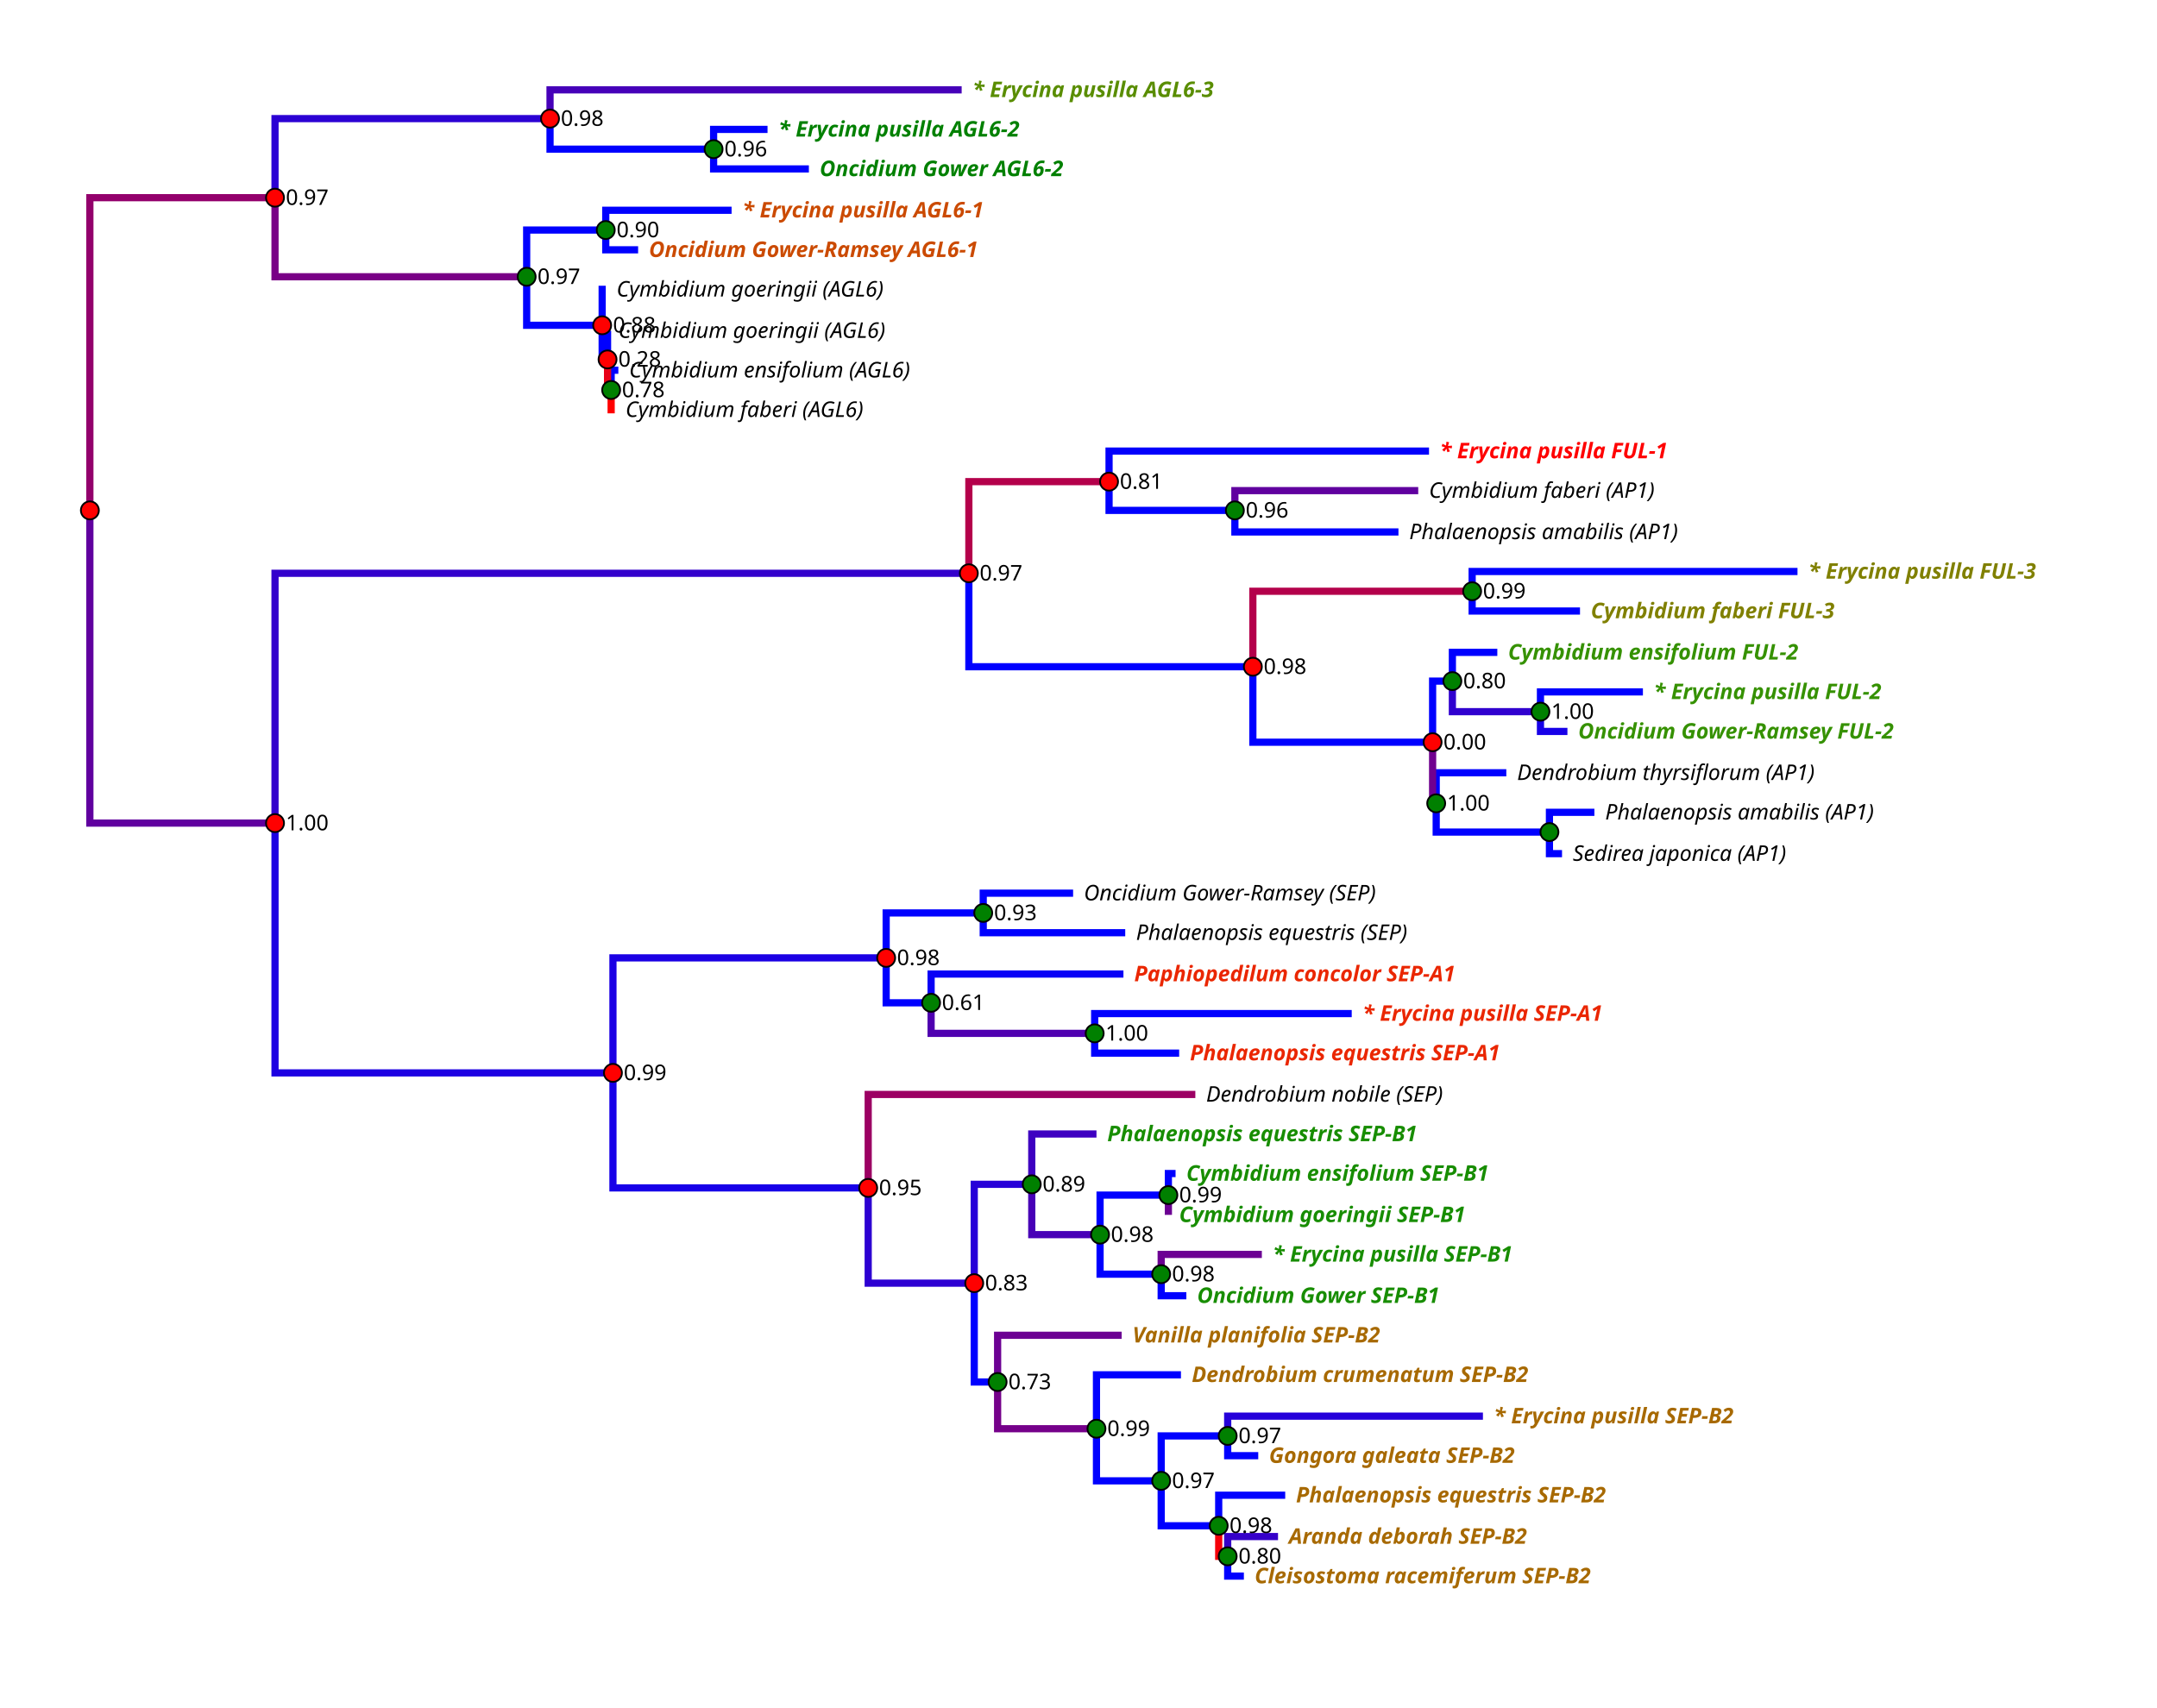
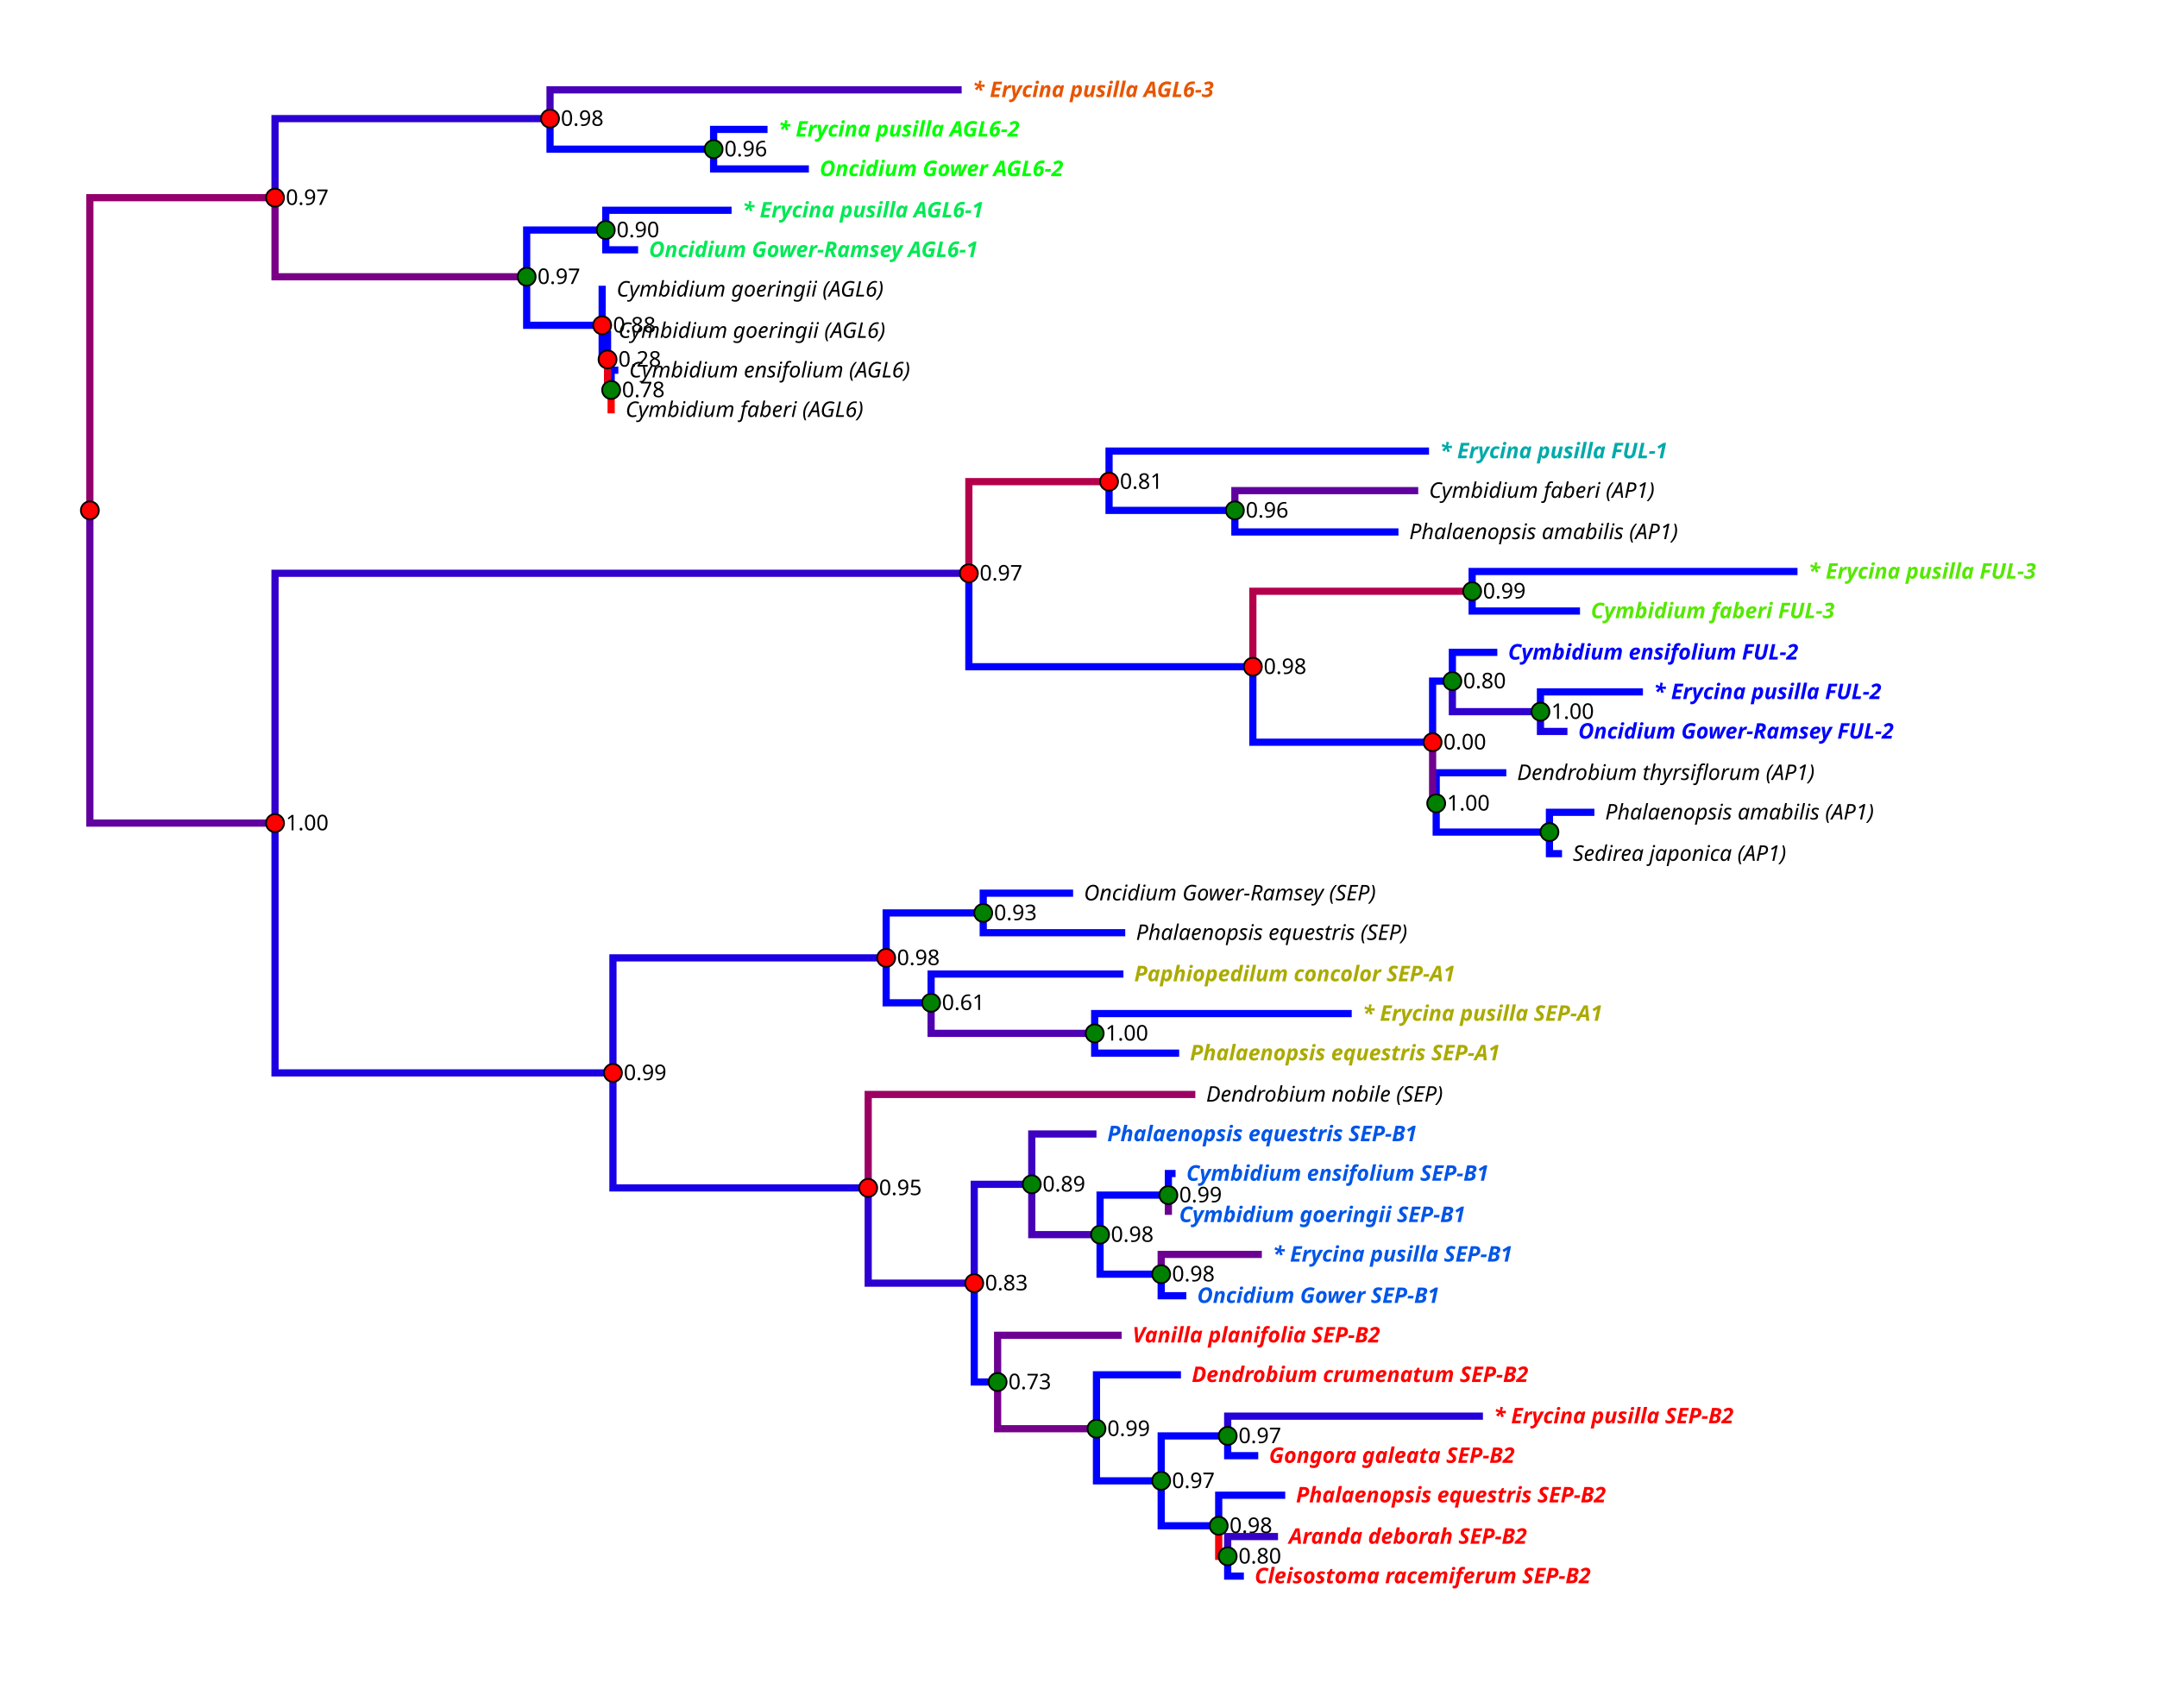
<svg xmlns="http://www.w3.org/2000/svg" height="950" width="1200">
  <style type="text/css">
	polyline { fill: none; stroke: black; stroke-width: 1 }
	path { fill: none; stroke: black; stroke-width: 1 }
	line { fill: none; stroke: black; stroke-width: 1 }
	circle.node_circle  {}
	circle.taxon_circle {}
	text.node_text      {}
	text.taxon_text     {}
	line.scale_bar      {}
	text.scale_label    {}
	line.scale_major    {}
	line.scale_minor    {}
</style>
  <polyline points="397,83 397,94 450,94" style="stroke: rgb(0,0,255); stroke-width: 4" />
-   <text class="taxon_text" style="font-family: Verdana; font-size: 12; font-style: Italic; fill: #008000; font-weight: bold" transform="rotate( 450.9096 94.73684)" x="456" y="98">Oncidium Gower AGL6-2</text>
+   <text class="taxon_text" style="font-family: Verdana; font-size: 12; font-style: Italic; fill: #00FF00; font-weight: bold" transform="rotate( 450.9096 94.73684)" x="456" y="98">Oncidium Gower AGL6-2</text>
  <polyline points="397,83 397,72 427,72" style="stroke: rgb(0,0,255); stroke-width: 4" />
-   <text class="taxon_text" style="font-family: Verdana; font-size: 12; font-style: Italic; fill: #008000; font-weight: bold" transform="rotate( 427.3641 72.36842)" x="433" y="76">* Erycina pusilla AGL6-2</text>
+   <text class="taxon_text" style="font-family: Verdana; font-size: 12; font-style: Italic; fill: #00FF00; font-weight: bold" transform="rotate( 427.3641 72.36842)" x="433" y="76">* Erycina pusilla AGL6-2</text>
  <polyline points="306,66 306,83 397,83" style="stroke: rgb(0,0,255); stroke-width: 4" />
  <text class="node_text" style="font-family: Verdana; font-size: 12" transform="rotate( 397.7462 83.55263)" x="403" y="87">0.96</text>
  <circle cx="397" cy="83" r="5" style="fill: green; stroke: black; stroke-width: 1" />
  <polyline points="306,66 306,50 535,50" style="stroke: rgb(70,0,185); stroke-width: 4" />
-   <text class="taxon_text" style="font-family: Verdana; font-size: 12; font-style: Italic; fill: #598D00; font-weight: bold" transform="rotate( 535.409 50)" x="541" y="54">* Erycina pusilla AGL6-3</text>
+   <text class="taxon_text" style="font-family: Verdana; font-size: 12; font-style: Italic; fill: #E85500; font-weight: bold" transform="rotate( 535.409 50)" x="541" y="54">* Erycina pusilla AGL6-3</text>
  <polyline points="337,128 337,139 355,139" style="stroke: rgb(0,0,255); stroke-width: 4" />
-   <text class="taxon_text" style="font-family: Verdana; font-size: 12; font-style: Italic; fill: #CB4A00; font-weight: bold" transform="rotate( 355.3005 139.4737)" x="361" y="143">Oncidium Gower-Ramsey AGL6-1</text>
+   <text class="taxon_text" style="font-family: Verdana; font-size: 12; font-style: Italic; fill: #00E855; font-weight: bold" transform="rotate( 355.3005 139.4737)" x="361" y="143">Oncidium Gower-Ramsey AGL6-1</text>
  <polyline points="337,128 337,117 407,117" style="stroke: rgb(0,0,255); stroke-width: 4" />
-   <text class="taxon_text" style="font-family: Verdana; font-size: 12; font-style: Italic; fill: #CB4A00; font-weight: bold" transform="rotate( 407.3343 117.1053)" x="413" y="121">* Erycina pusilla AGL6-1</text>
+   <text class="taxon_text" style="font-family: Verdana; font-size: 12; font-style: Italic; fill: #00E855; font-weight: bold" transform="rotate( 407.3343 117.1053)" x="413" y="121">* Erycina pusilla AGL6-1</text>
  <polyline points="340,217 340,228 342,228" style="stroke: rgb(255,0,0); stroke-width: 4" />
  <text class="taxon_text" style="font-family: Verdana; font-size: 12; font-style: Italic" transform="rotate( 342.8473 228.9474)" x="348" y="232">Cymbidium faberi (AGL6)</text>
  <polyline points="340,217 340,206 344,206" style="stroke: rgb(0,0,255); stroke-width: 4" />
  <text class="taxon_text" style="font-family: Verdana; font-size: 12; font-style: Italic" transform="rotate( 344.9684 206.5789)" x="350" y="210">Cymbidium ensifolium (AGL6)</text>
  <polyline points="338,200 338,217 340,217" style="stroke: rgb(232,0,23); stroke-width: 4" />
  <text class="node_text" style="font-family: Verdana; font-size: 12" transform="rotate( 340.719 217.7632)" x="346" y="221">0.78</text>
  <circle cx="340" cy="217" r="5" style="fill: green; stroke: black; stroke-width: 1" />
  <polyline points="338,200 338,184 338,184" style="stroke: rgb(0,0,255); stroke-width: 4" />
  <text class="taxon_text" style="font-family: Verdana; font-size: 12; font-style: Italic" transform="rotate( 338.6232 184.2105)" x="344" y="188">Cymbidium goeringii (AGL6)</text>
  <polyline points="335,181 335,200 338,200" style="stroke: rgb(0,0,255); stroke-width: 4" />
  <text class="node_text" style="font-family: Verdana; font-size: 12" transform="rotate( 338.6232 200.9868)" x="344" y="204">0.28</text>
  <circle cx="338" cy="200" r="5" style="fill: red; stroke: black; stroke-width: 1" />
  <polyline points="335,181 335,161 337,161" style="stroke: rgb(0,0,255); stroke-width: 4" />
  <text class="taxon_text" style="font-family: Verdana; font-size: 12; font-style: Italic" transform="rotate( 337.5012 161.8421)" x="343" y="165">Cymbidium goeringii (AGL6)</text>
  <polyline points="293,154 293,181 335,181" style="stroke: rgb(0,0,255); stroke-width: 4" />
  <text class="node_text" style="font-family: Verdana; font-size: 12" transform="rotate( 335.9073 181.4145)" x="341" y="185">0.88</text>
  <circle cx="335" cy="181" r="5" style="fill: red; stroke: black; stroke-width: 1" />
  <polyline points="293,154 293,128 337,128" style="stroke: rgb(0,0,255); stroke-width: 4" />
  <text class="node_text" style="font-family: Verdana; font-size: 12" transform="rotate( 337.1714 128.2895)" x="343" y="132">0.90</text>
  <circle cx="337" cy="128" r="5" style="fill: green; stroke: black; stroke-width: 1" />
  <polyline points="153,110 153,154 293,154" style="stroke: rgb(121,0,134); stroke-width: 4" />
  <text class="node_text" style="font-family: Verdana; font-size: 12" transform="rotate( 293.2132 154.852)" x="299" y="158">0.97</text>
  <circle cx="293" cy="154" r="5" style="fill: green; stroke: black; stroke-width: 1" />
  <polyline points="153,110 153,66 306,66" style="stroke: rgb(43,0,212); stroke-width: 4" />
  <text class="node_text" style="font-family: Verdana; font-size: 12" transform="rotate( 306.8948 66.77632)" x="312" y="70">0.98</text>
  <circle cx="306" cy="66" r="5" style="fill: red; stroke: black; stroke-width: 1" />
  <polyline points="687,284 687,296 778,296" style="stroke: rgb(0,0,255); stroke-width: 4" />
  <text class="taxon_text" style="font-family: Verdana; font-size: 12; font-style: Italic" transform="rotate( 778.9298 296.0526)" x="784" y="300">Phalaenopsis amabilis (AP1)</text>
  <polyline points="687,284 687,273 789,273" style="stroke: rgb(96,0,159); stroke-width: 4" />
  <text class="taxon_text" style="font-family: Verdana; font-size: 12; font-style: Italic" transform="rotate( 789.3773 273.6842)" x="795" y="277">Cymbidium faberi (AP1)</text>
  <polyline points="617,268 617,284 687,284" style="stroke: rgb(0,0,255); stroke-width: 4" />
  <text class="node_text" style="font-family: Verdana; font-size: 12" transform="rotate( 687.2027 284.8684)" x="693" y="288">0.96</text>
  <circle cx="687" cy="284" r="5" style="fill: green; stroke: black; stroke-width: 1" />
  <polyline points="617,268 617,251 795,251" style="stroke: rgb(3,0,252); stroke-width: 4" />
-   <text class="taxon_text" style="font-family: Verdana; font-size: 12; font-style: Italic; fill: #FF0000; font-weight: bold" transform="rotate( 795.0483 251.3158)" x="801" y="255">* Erycina pusilla FUL-1</text>
+   <text class="taxon_text" style="font-family: Verdana; font-size: 12; font-style: Italic; fill: #00AAAA; font-weight: bold" transform="rotate( 795.0483 251.3158)" x="801" y="255">* Erycina pusilla FUL-1</text>
  <polyline points="819,329 819,340 879,340" style="stroke: rgb(0,0,255); stroke-width: 4" />
-   <text class="taxon_text" style="font-family: Verdana; font-size: 12; font-style: Italic; fill: #808000; font-weight: bold" transform="rotate( 879.9153 340.7895)" x="885" y="344">Cymbidium faberi FUL-3</text>
+   <text class="taxon_text" style="font-family: Verdana; font-size: 12; font-style: Italic; fill: #55E800; font-weight: bold" transform="rotate( 879.9153 340.7895)" x="885" y="344">Cymbidium faberi FUL-3</text>
  <polyline points="819,329 819,318 1000,318" style="stroke: rgb(0,0,255); stroke-width: 4" />
-   <text class="taxon_text" style="font-family: Verdana; font-size: 12; font-style: Italic; fill: #808000; font-weight: bold" transform="rotate( 1000 318.4211)" x="1006" y="322">* Erycina pusilla FUL-3</text>
+   <text class="taxon_text" style="font-family: Verdana; font-size: 12; font-style: Italic; fill: #55E800; font-weight: bold" transform="rotate( 1000 318.4211)" x="1006" y="322">* Erycina pusilla FUL-3</text>
  <polyline points="857,396 857,407 872,407" style="stroke: rgb(23,0,232); stroke-width: 4" />
-   <text class="taxon_text" style="font-family: Verdana; font-size: 12; font-style: Italic; fill: #359100; font-weight: bold" transform="rotate( 872.8521 407.8947)" x="878" y="411">Oncidium Gower-Ramsey FUL-2</text>
+   <text class="taxon_text" style="font-family: Verdana; font-size: 12; font-style: Italic; fill: #0000FF; font-weight: bold" transform="rotate( 872.8521 407.8947)" x="878" y="411">Oncidium Gower-Ramsey FUL-2</text>
  <polyline points="857,396 857,385 914,385" style="stroke: rgb(0,0,255); stroke-width: 4" />
-   <text class="taxon_text" style="font-family: Verdana; font-size: 12; font-style: Italic; fill: #359100; font-weight: bold" transform="rotate( 914.1515 385.5263)" x="920" y="389">* Erycina pusilla FUL-2</text>
+   <text class="taxon_text" style="font-family: Verdana; font-size: 12; font-style: Italic; fill: #0000FF; font-weight: bold" transform="rotate( 914.1515 385.5263)" x="920" y="389">* Erycina pusilla FUL-2</text>
  <polyline points="808,379 808,396 857,396" style="stroke: rgb(48,0,207); stroke-width: 4" />
  <text class="node_text" style="font-family: Verdana; font-size: 12" transform="rotate( 857.8713 396.7105)" x="863" y="400">1.00</text>
  <circle cx="857" cy="396" r="5" style="fill: green; stroke: black; stroke-width: 1" />
  <polyline points="808,379 808,363 833,363" style="stroke: rgb(0,0,255); stroke-width: 4" />
-   <text class="taxon_text" style="font-family: Verdana; font-size: 12; font-style: Italic; fill: #359100; font-weight: bold" transform="rotate( 833.6052 363.1579)" x="839" y="367">Cymbidium ensifolium FUL-2</text>
+   <text class="taxon_text" style="font-family: Verdana; font-size: 12; font-style: Italic; fill: #0000FF; font-weight: bold" transform="rotate( 833.6052 363.1579)" x="839" y="367">Cymbidium ensifolium FUL-2</text>
  <polyline points="862,463 862,475 869,475" style="stroke: rgb(-29,0,284); stroke-width: 4" />
  <text class="taxon_text" style="font-family: Verdana; font-size: 12; font-style: Italic" transform="rotate( 869.4761 475)" x="875" y="479">Sedirea japonica (AP1)</text>
  <polyline points="862,463 862,452 887,452" style="stroke: rgb(0,0,255); stroke-width: 4" />
  <text class="taxon_text" style="font-family: Verdana; font-size: 12; font-style: Italic" transform="rotate( 887.3061 452.6316)" x="893" y="456">Phalaenopsis amabilis (AP1)</text>
  <polyline points="799,447 799,463 862,463" style="stroke: rgb(0,0,255); stroke-width: 4" />
  <circle cx="862" cy="463" r="5" style="fill: green; stroke: black; stroke-width: 1" />
  <polyline points="799,447 799,430 838,430" style="stroke: rgb(0,0,255); stroke-width: 4" />
  <text class="taxon_text" style="font-family: Verdana; font-size: 12; font-style: Italic" transform="rotate( 838.6735 430.2632)" x="844" y="434">Dendrobium thyrsiflorum (AP1)</text>
  <polyline points="797,413 797,447 799,447" style="stroke: rgb(112,0,143); stroke-width: 4" />
  <text class="node_text" style="font-family: Verdana; font-size: 12" transform="rotate( 799.617 447.0395)" x="805" y="451">1.00</text>
  <circle cx="799" cy="447" r="5" style="fill: green; stroke: black; stroke-width: 1" />
  <polyline points="797,413 797,379 808,379" style="stroke: rgb(0,0,255); stroke-width: 4" />
  <text class="node_text" style="font-family: Verdana; font-size: 12" transform="rotate( 808.5824 379.9342)" x="814" y="383">0.80</text>
  <circle cx="808" cy="379" r="5" style="fill: green; stroke: black; stroke-width: 1" />
  <polyline points="697,371 697,413 797,413" style="stroke: rgb(0,0,255); stroke-width: 4" />
  <text class="node_text" style="font-family: Verdana; font-size: 12" transform="rotate( 797.0239 413.4868)" x="803" y="417">0.00</text>
  <circle cx="797" cy="413" r="5" style="fill: red; stroke: black; stroke-width: 1" />
  <polyline points="697,371 697,329 819,329" style="stroke: rgb(180,0,75); stroke-width: 4" />
  <text class="node_text" style="font-family: Verdana; font-size: 12" transform="rotate( 819.4618 329.6053)" x="825" y="333">0.99</text>
  <circle cx="819" cy="329" r="5" style="fill: green; stroke: black; stroke-width: 1" />
  <polyline points="539,319 539,371 697,371" style="stroke: rgb(0,0,255); stroke-width: 4" />
  <text class="node_text" style="font-family: Verdana; font-size: 12" transform="rotate( 697.4104 371.5461)" x="703" y="375">0.98</text>
  <circle cx="697" cy="371" r="5" style="fill: red; stroke: black; stroke-width: 1" />
  <polyline points="539,319 539,268 617,268" style="stroke: rgb(180,0,75); stroke-width: 4" />
  <text class="node_text" style="font-family: Verdana; font-size: 12" transform="rotate( 617.7365 268.0921)" x="623" y="272">0.81</text>
  <circle cx="617" cy="268" r="5" style="fill: red; stroke: black; stroke-width: 1" />
  <polyline points="547,508 547,519 626,519" style="stroke: rgb(0,0,255); stroke-width: 4" />
  <text class="taxon_text" style="font-family: Verdana; font-size: 12; font-style: Italic" transform="rotate( 626.4323 519.7368)" x="632" y="523">Phalaenopsis equestris (SEP)</text>
  <polyline points="547,508 547,497 597,497" style="stroke: rgb(0,0,255); stroke-width: 4" />
  <text class="taxon_text" style="font-family: Verdana; font-size: 12; font-style: Italic" transform="rotate( 597.9723 497.3684)" x="603" y="501">Oncidium Gower-Ramsey (SEP)</text>
  <polyline points="609,575 609,586 656,586" style="stroke: rgb(0,0,255); stroke-width: 4" />
-   <text class="taxon_text" style="font-family: Verdana; font-size: 12; font-style: Italic; fill: #EA2600; font-weight: bold" transform="rotate( 656.2936 586.8421)" x="662" y="590">Phalaenopsis equestris SEP-A1</text>
+   <text class="taxon_text" style="font-family: Verdana; font-size: 12; font-style: Italic; fill: #AAAA00; font-weight: bold" transform="rotate( 656.2936 586.8421)" x="662" y="590">Phalaenopsis equestris SEP-A1</text>
  <polyline points="609,575 609,564 752,564" style="stroke: rgb(0,0,255); stroke-width: 4" />
-   <text class="taxon_text" style="font-family: Verdana; font-size: 12; font-style: Italic; fill: #EA2600; font-weight: bold" transform="rotate( 752.4252 564.4737)" x="758" y="568">* Erycina pusilla SEP-A1</text>
+   <text class="taxon_text" style="font-family: Verdana; font-size: 12; font-style: Italic; fill: #AAAA00; font-weight: bold" transform="rotate( 752.4252 564.4737)" x="758" y="568">* Erycina pusilla SEP-A1</text>
  <polyline points="518,558 518,575 609,575" style="stroke: rgb(79,0,176); stroke-width: 4" />
  <text class="node_text" style="font-family: Verdana; font-size: 12" transform="rotate( 609.5677 575.6579)" x="615" y="579">1.00</text>
  <circle cx="609" cy="575" r="5" style="fill: green; stroke: black; stroke-width: 1" />
  <polyline points="518,558 518,542 625,542" style="stroke: rgb(9,0,246); stroke-width: 4" />
-   <text class="taxon_text" style="font-family: Verdana; font-size: 12; font-style: Italic; fill: #EA2600; font-weight: bold" transform="rotate( 625.9303 542.1053)" x="631" y="546">Paphiopedilum concolor SEP-A1</text>
+   <text class="taxon_text" style="font-family: Verdana; font-size: 12; font-style: Italic; fill: #AAAA00; font-weight: bold" transform="rotate( 625.9303 542.1053)" x="631" y="546">Paphiopedilum concolor SEP-A1</text>
  <polyline points="493,533 493,558 518,558" style="stroke: rgb(0,0,255); stroke-width: 4" />
  <text class="node_text" style="font-family: Verdana; font-size: 12" transform="rotate( 518.2368 558.8816)" x="524" y="562">0.61</text>
  <circle cx="518" cy="558" r="5" style="fill: green; stroke: black; stroke-width: 1" />
  <polyline points="493,533 493,508 547,508" style="stroke: rgb(0,0,255); stroke-width: 4" />
  <text class="node_text" style="font-family: Verdana; font-size: 12" transform="rotate( 547.8152 508.5526)" x="553" y="512">0.93</text>
  <circle cx="547" cy="508" r="5" style="fill: green; stroke: black; stroke-width: 1" />
  <polyline points="650,665 650,676 650,676" style="stroke: rgb(108,0,147); stroke-width: 4" />
-   <text class="taxon_text" style="font-family: Verdana; font-size: 12; font-style: Italic; fill: #178D00; font-weight: bold" transform="rotate( 650.5323 676.3158)" x="656" y="680">Cymbidium goeringii SEP-B1</text>
+   <text class="taxon_text" style="font-family: Verdana; font-size: 12; font-style: Italic; fill: #0055E8; font-weight: bold" transform="rotate( 650.5323 676.3158)" x="656" y="680">Cymbidium goeringii SEP-B1</text>
  <polyline points="650,665 650,653 654,653" style="stroke: rgb(0,0,255); stroke-width: 4" />
-   <text class="taxon_text" style="font-family: Verdana; font-size: 12; font-style: Italic; fill: #178D00; font-weight: bold" transform="rotate( 654.5038 653.9474)" x="660" y="657">Cymbidium ensifolium SEP-B1</text>
+   <text class="taxon_text" style="font-family: Verdana; font-size: 12; font-style: Italic; fill: #0055E8; font-weight: bold" transform="rotate( 654.5038 653.9474)" x="660" y="657">Cymbidium ensifolium SEP-B1</text>
  <polyline points="646,709 646,721 660,721" style="stroke: rgb(0,0,255); stroke-width: 4" />
-   <text class="taxon_text" style="font-family: Verdana; font-size: 12; font-style: Italic; fill: #178D00; font-weight: bold" transform="rotate( 660.1661 721.0526)" x="666" y="725">Oncidium Gower SEP-B1</text>
+   <text class="taxon_text" style="font-family: Verdana; font-size: 12; font-style: Italic; fill: #0055E8; font-weight: bold" transform="rotate( 660.1661 721.0526)" x="666" y="725">Oncidium Gower SEP-B1</text>
  <polyline points="646,709 646,698 702,698" style="stroke: rgb(108,0,147); stroke-width: 4" />
-   <text class="taxon_text" style="font-family: Verdana; font-size: 12; font-style: Italic; fill: #178D00; font-weight: bold" transform="rotate( 702.9559 698.6842)" x="708" y="702">* Erycina pusilla SEP-B1</text>
+   <text class="taxon_text" style="font-family: Verdana; font-size: 12; font-style: Italic; fill: #0055E8; font-weight: bold" transform="rotate( 702.9559 698.6842)" x="708" y="702">* Erycina pusilla SEP-B1</text>
  <polyline points="612,687 612,709 646,709" style="stroke: rgb(0,0,255); stroke-width: 4" />
  <text class="node_text" style="font-family: Verdana; font-size: 12" transform="rotate( 646.3402 709.8684)" x="652" y="713">0.98</text>
  <circle cx="646" cy="709" r="5" style="fill: green; stroke: black; stroke-width: 1" />
  <polyline points="612,687 612,665 650,665" style="stroke: rgb(0,0,255); stroke-width: 4" />
  <text class="node_text" style="font-family: Verdana; font-size: 12" transform="rotate( 650.5322 665.1316)" x="656" y="669">0.99</text>
  <circle cx="650" cy="665" r="5" style="fill: green; stroke: black; stroke-width: 1" />
  <polyline points="574,659 574,687 612,687" style="stroke: rgb(72,0,183); stroke-width: 4" />
  <text class="node_text" style="font-family: Verdana; font-size: 12" transform="rotate( 612.086 687.5)" x="618" y="691">0.98</text>
  <circle cx="612" cy="687" r="5" style="fill: green; stroke: black; stroke-width: 1" />
  <polyline points="574,659 574,631 610,631" style="stroke: rgb(62,0,193); stroke-width: 4" />
-   <text class="taxon_text" style="font-family: Verdana; font-size: 12; font-style: Italic; fill: #178D00; font-weight: bold" transform="rotate( 610.901 631.5789)" x="616" y="635">Phalaenopsis equestris SEP-B1</text>
+   <text class="taxon_text" style="font-family: Verdana; font-size: 12; font-style: Italic; fill: #0055E8; font-weight: bold" transform="rotate( 610.901 631.5789)" x="616" y="635">Phalaenopsis equestris SEP-B1</text>
  <polyline points="683,799 683,810 700,810" style="stroke: rgb(-36,0,291); stroke-width: 4" />
-   <text class="taxon_text" style="font-family: Verdana; font-size: 12; font-style: Italic; fill: #A76900; font-weight: bold" transform="rotate( 700.9158 810.5263)" x="706" y="814">Gongora galeata SEP-B2</text>
+   <text class="taxon_text" style="font-family: Verdana; font-size: 12; font-style: Italic; fill: #FF0000; font-weight: bold" transform="rotate( 700.9158 810.5263)" x="706" y="814">Gongora galeata SEP-B2</text>
  <polyline points="683,799 683,788 825,788" style="stroke: rgb(37,0,218); stroke-width: 4" />
-   <text class="taxon_text" style="font-family: Verdana; font-size: 12; font-style: Italic; fill: #A76900; font-weight: bold" transform="rotate( 825.0521 788.1579)" x="831" y="792">* Erycina pusilla SEP-B2</text>
+   <text class="taxon_text" style="font-family: Verdana; font-size: 12; font-style: Italic; fill: #FF0000; font-weight: bold" transform="rotate( 825.0521 788.1579)" x="831" y="792">* Erycina pusilla SEP-B2</text>
  <polyline points="683,866 683,877 692,877" style="stroke: rgb(0,0,255); stroke-width: 4" />
-   <text class="taxon_text" style="font-family: Verdana; font-size: 12; font-style: Italic; fill: #A76900; font-weight: bold" transform="rotate( 692.3279 877.6316)" x="698" y="881">Cleisostoma racemiferum SEP-B2</text>
+   <text class="taxon_text" style="font-family: Verdana; font-size: 12; font-style: Italic; fill: #FF0000; font-weight: bold" transform="rotate( 692.3279 877.6316)" x="698" y="881">Cleisostoma racemiferum SEP-B2</text>
  <polyline points="683,866 683,855 711,855" style="stroke: rgb(54,0,201); stroke-width: 4" />
-   <text class="taxon_text" style="font-family: Verdana; font-size: 12; font-style: Italic; fill: #A76900; font-weight: bold" transform="rotate( 711.7974 855.2632)" x="717" y="859">Aranda deborah SEP-B2</text>
+   <text class="taxon_text" style="font-family: Verdana; font-size: 12; font-style: Italic; fill: #FF0000; font-weight: bold" transform="rotate( 711.7974 855.2632)" x="717" y="859">Aranda deborah SEP-B2</text>
  <polyline points="678,849 678,866 683,866" style="stroke: rgb(246,0,9); stroke-width: 4" />
  <text class="node_text" style="font-family: Verdana; font-size: 12" transform="rotate( 683.4226 866.4474)" x="689" y="870">0.80</text>
  <circle cx="683" cy="866" r="5" style="fill: green; stroke: black; stroke-width: 1" />
  <polyline points="678,849 678,832 715,832" style="stroke: rgb(0,0,255); stroke-width: 4" />
-   <text class="taxon_text" style="font-family: Verdana; font-size: 12; font-style: Italic; fill: #A76900; font-weight: bold" transform="rotate( 715.3679 832.8947)" x="721" y="836">Phalaenopsis equestris SEP-B2</text>
+   <text class="taxon_text" style="font-family: Verdana; font-size: 12; font-style: Italic; fill: #FF0000; font-weight: bold" transform="rotate( 715.3679 832.8947)" x="721" y="836">Phalaenopsis equestris SEP-B2</text>
  <polyline points="646,824 646,849 678,849" style="stroke: rgb(0,0,255); stroke-width: 4" />
  <text class="node_text" style="font-family: Verdana; font-size: 12" transform="rotate( 678.4244 849.6711)" x="684" y="853">0.98</text>
  <circle cx="678" cy="849" r="5" style="fill: green; stroke: black; stroke-width: 1" />
  <polyline points="646,824 646,799 683,799" style="stroke: rgb(0,0,255); stroke-width: 4" />
  <text class="node_text" style="font-family: Verdana; font-size: 12" transform="rotate( 683.7388 799.3421)" x="689" y="803">0.97</text>
  <circle cx="683" cy="799" r="5" style="fill: green; stroke: black; stroke-width: 1" />
  <polyline points="610,795 610,824 646,824" style="stroke: rgb(0,0,255); stroke-width: 4" />
  <text class="node_text" style="font-family: Verdana; font-size: 12" transform="rotate( 646.8166 824.5066)" x="652" y="828">0.97</text>
  <circle cx="646" cy="824" r="5" style="fill: green; stroke: black; stroke-width: 1" />
  <polyline points="610,795 610,765 657,765" style="stroke: rgb(0,0,255); stroke-width: 4" />
-   <text class="taxon_text" style="font-family: Verdana; font-size: 12; font-style: Italic; fill: #A76900; font-weight: bold" transform="rotate( 657.6764 765.7895)" x="663" y="769">Dendrobium crumenatum SEP-B2</text>
+   <text class="taxon_text" style="font-family: Verdana; font-size: 12; font-style: Italic; fill: #FF0000; font-weight: bold" transform="rotate( 657.6764 765.7895)" x="663" y="769">Dendrobium crumenatum SEP-B2</text>
  <polyline points="555,769 555,795 610,795" style="stroke: rgb(117,0,138); stroke-width: 4" />
  <text class="node_text" style="font-family: Verdana; font-size: 12" transform="rotate( 610.7254 795.148)" x="616" y="799">0.99</text>
  <circle cx="610" cy="795" r="5" style="fill: green; stroke: black; stroke-width: 1" />
  <polyline points="555,769 555,743 624,743" style="stroke: rgb(108,0,147); stroke-width: 4" />
-   <text class="taxon_text" style="font-family: Verdana; font-size: 12; font-style: Italic; fill: #A76900; font-weight: bold" transform="rotate( 624.8935 743.4211)" x="630" y="747">Vanilla planifolia SEP-B2</text>
+   <text class="taxon_text" style="font-family: Verdana; font-size: 12; font-style: Italic; fill: #FF0000; font-weight: bold" transform="rotate( 624.8935 743.4211)" x="630" y="747">Vanilla planifolia SEP-B2</text>
  <polyline points="542,714 542,769 555,769" style="stroke: rgb(0,0,255); stroke-width: 4" />
  <text class="node_text" style="font-family: Verdana; font-size: 12" transform="rotate( 555.3248 769.2845)" x="561" y="773">0.73</text>
  <circle cx="555" cy="769" r="5" style="fill: green; stroke: black; stroke-width: 1" />
  <polyline points="542,714 542,659 574,659" style="stroke: rgb(39,0,216); stroke-width: 4" />
  <text class="node_text" style="font-family: Verdana; font-size: 12" transform="rotate( 574.4827 659.5395)" x="580" y="663">0.89</text>
  <circle cx="574" cy="659" r="5" style="fill: green; stroke: black; stroke-width: 1" />
  <polyline points="483,661 483,714 542,714" style="stroke: rgb(45,0,210); stroke-width: 4" />
  <text class="node_text" style="font-family: Verdana; font-size: 12" transform="rotate( 542.3667 714.412)" x="548" y="718">0.83</text>
  <circle cx="542" cy="714" r="5" style="fill: red; stroke: black; stroke-width: 1" />
  <polyline points="483,661 483,609 665,609" style="stroke: rgb(156,0,99); stroke-width: 4" />
  <text class="taxon_text" style="font-family: Verdana; font-size: 12; font-style: Italic" transform="rotate( 665.4163 609.2105)" x="671" y="613">Dendrobium nobile (SEP)</text>
  <polyline points="341,597 341,661 483,661" style="stroke: rgb(23,0,232); stroke-width: 4" />
  <text class="node_text" style="font-family: Verdana; font-size: 12" transform="rotate( 483.0014 661.8113)" x="489" y="665">0.95</text>
  <circle cx="483" cy="661" r="5" style="fill: red; stroke: black; stroke-width: 1" />
  <polyline points="341,597 341,533 493,533" style="stroke: rgb(27,0,228); stroke-width: 4" />
  <text class="node_text" style="font-family: Verdana; font-size: 12" transform="rotate( 493.6038 533.7171)" x="499" y="537">0.98</text>
  <circle cx="493" cy="533" r="5" style="fill: red; stroke: black; stroke-width: 1" />
  <polyline points="153,458 153,597 341,597" style="stroke: rgb(29,0,226); stroke-width: 4" />
  <text class="node_text" style="font-family: Verdana; font-size: 12" transform="rotate( 341.2747 597.7642)" x="347" y="601">0.99</text>
  <circle cx="341" cy="597" r="5" style="fill: red; stroke: black; stroke-width: 1" />
  <polyline points="153,458 153,319 539,319" style="stroke: rgb(51,0,204); stroke-width: 4" />
  <text class="node_text" style="font-family: Verdana; font-size: 12" transform="rotate( 539.6103 319.8191)" x="545" y="323">0.97</text>
  <circle cx="539" cy="319" r="5" style="fill: red; stroke: black; stroke-width: 1" />
  <polyline points="50,284 50,458 153,458" style="stroke: rgb(96,0,159); stroke-width: 4" />
  <text class="node_text" style="font-family: Verdana; font-size: 12" transform="rotate( 153.3226 458.7916)" x="159" y="462">1.00</text>
  <circle cx="153" cy="458" r="5" style="fill: red; stroke: black; stroke-width: 1" />
  <polyline points="50,284 50,110 153,110" style="stroke: rgb(147,0,108); stroke-width: 4" />
  <text class="node_text" style="font-family: Verdana; font-size: 12" transform="rotate( 153.3226 110.8141)" x="159" y="114">0.97</text>
  <circle cx="153" cy="110" r="5" style="fill: red; stroke: black; stroke-width: 1" />
  <circle cx="50" cy="284" r="5" style="fill: red; stroke: black; stroke-width: 1" />
</svg>
